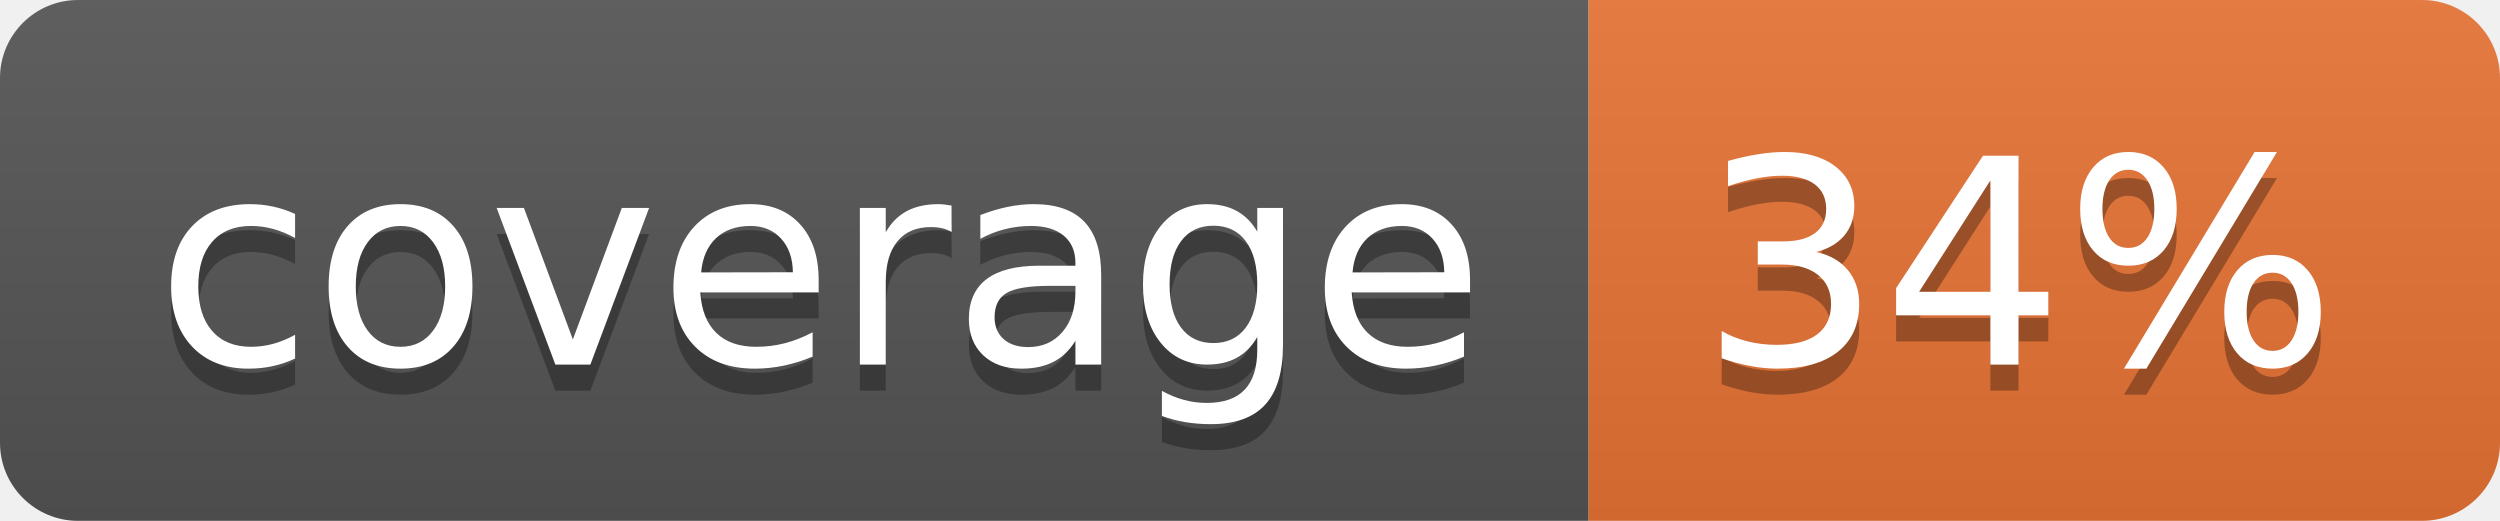
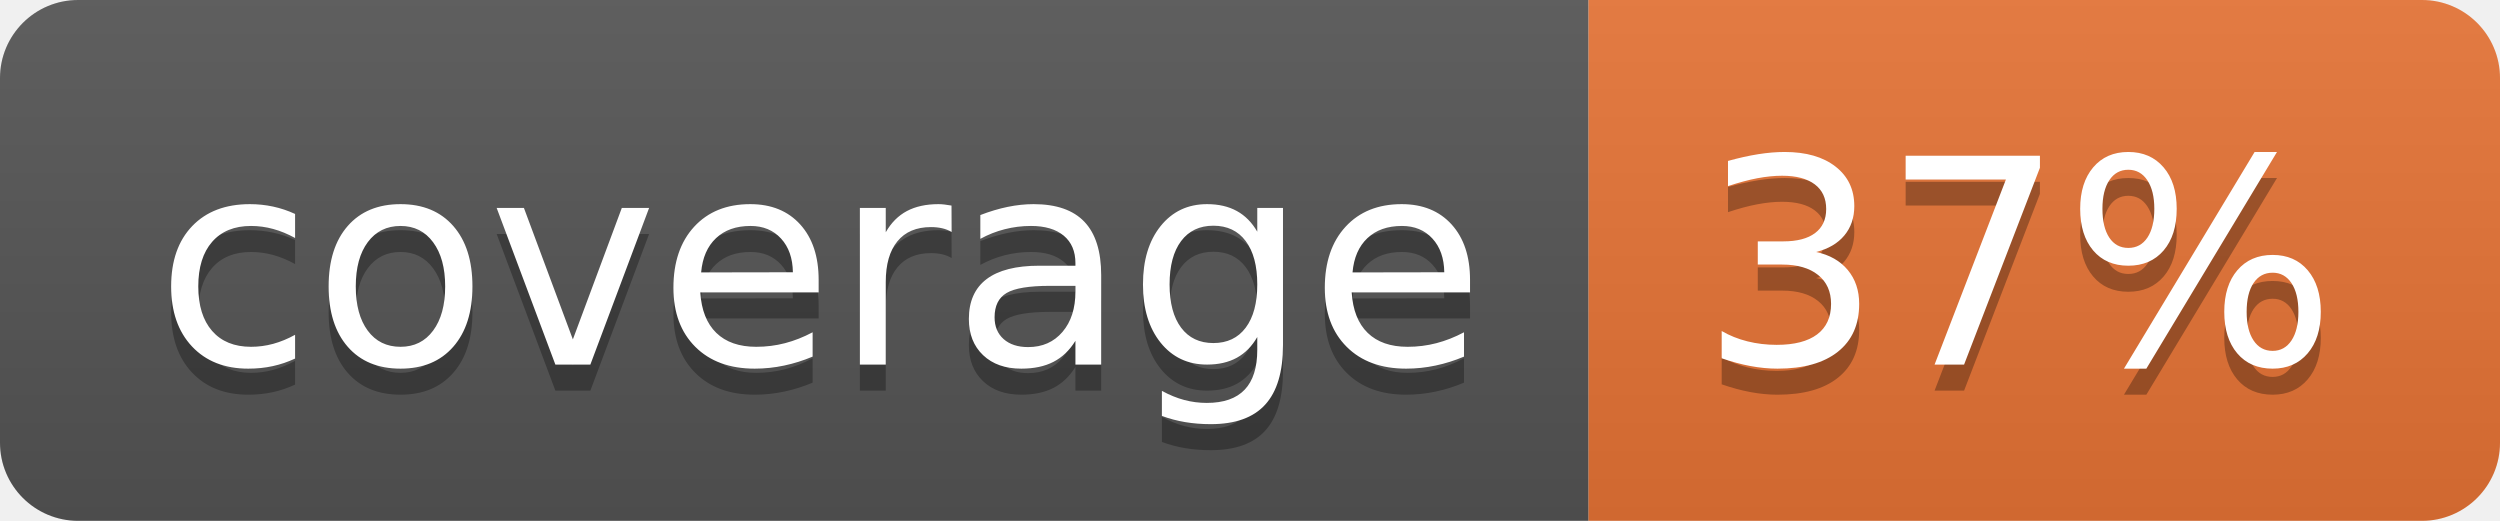
<svg xmlns="http://www.w3.org/2000/svg" width="96" height="20">
  <linearGradient id="b" x2="0" y2="100%">
    <stop offset="0" stop-color="#bbb" stop-opacity=".1" />
    <stop offset="1" stop-opacity=".1" />
  </linearGradient>
  <clipPath id="a">
    <rect width="96" height="20" rx="3" fill="#fff" />
  </clipPath>
  <g clip-path="url(#a)">
    <path fill="#555" d="M0 0h61v20H0z" />
    <path fill="#E87435" d="M61 0h35v20H61z" />
    <path fill="url(#b)" d="M0 0h96v20H0z" />
  </g>
  <g fill="#fff" text-anchor="middle" font-family="DejaVu Sans,Verdana,Geneva,sans-serif" font-size="110">
    <text x="315" y="150" fill="#010101" fill-opacity=".3" transform="scale(.1)" textLength="510">coverage</text>
    <text x="315" y="140" transform="scale(.1)" textLength="510">coverage</text>
-     <text x="775" y="150" fill="#010101" fill-opacity=".3" transform="scale(.1)" textLength="250">34%</text>
-     <text x="775" y="140" transform="scale(.1)" textLength="250">34%</text>
+     <text x="775" y="150" fill="#010101" fill-opacity=".3" transform="scale(.1)" textLength="250">37%</text>
+     <text x="775" y="140" transform="scale(.1)" textLength="250">37%</text>
  </g>
</svg>
